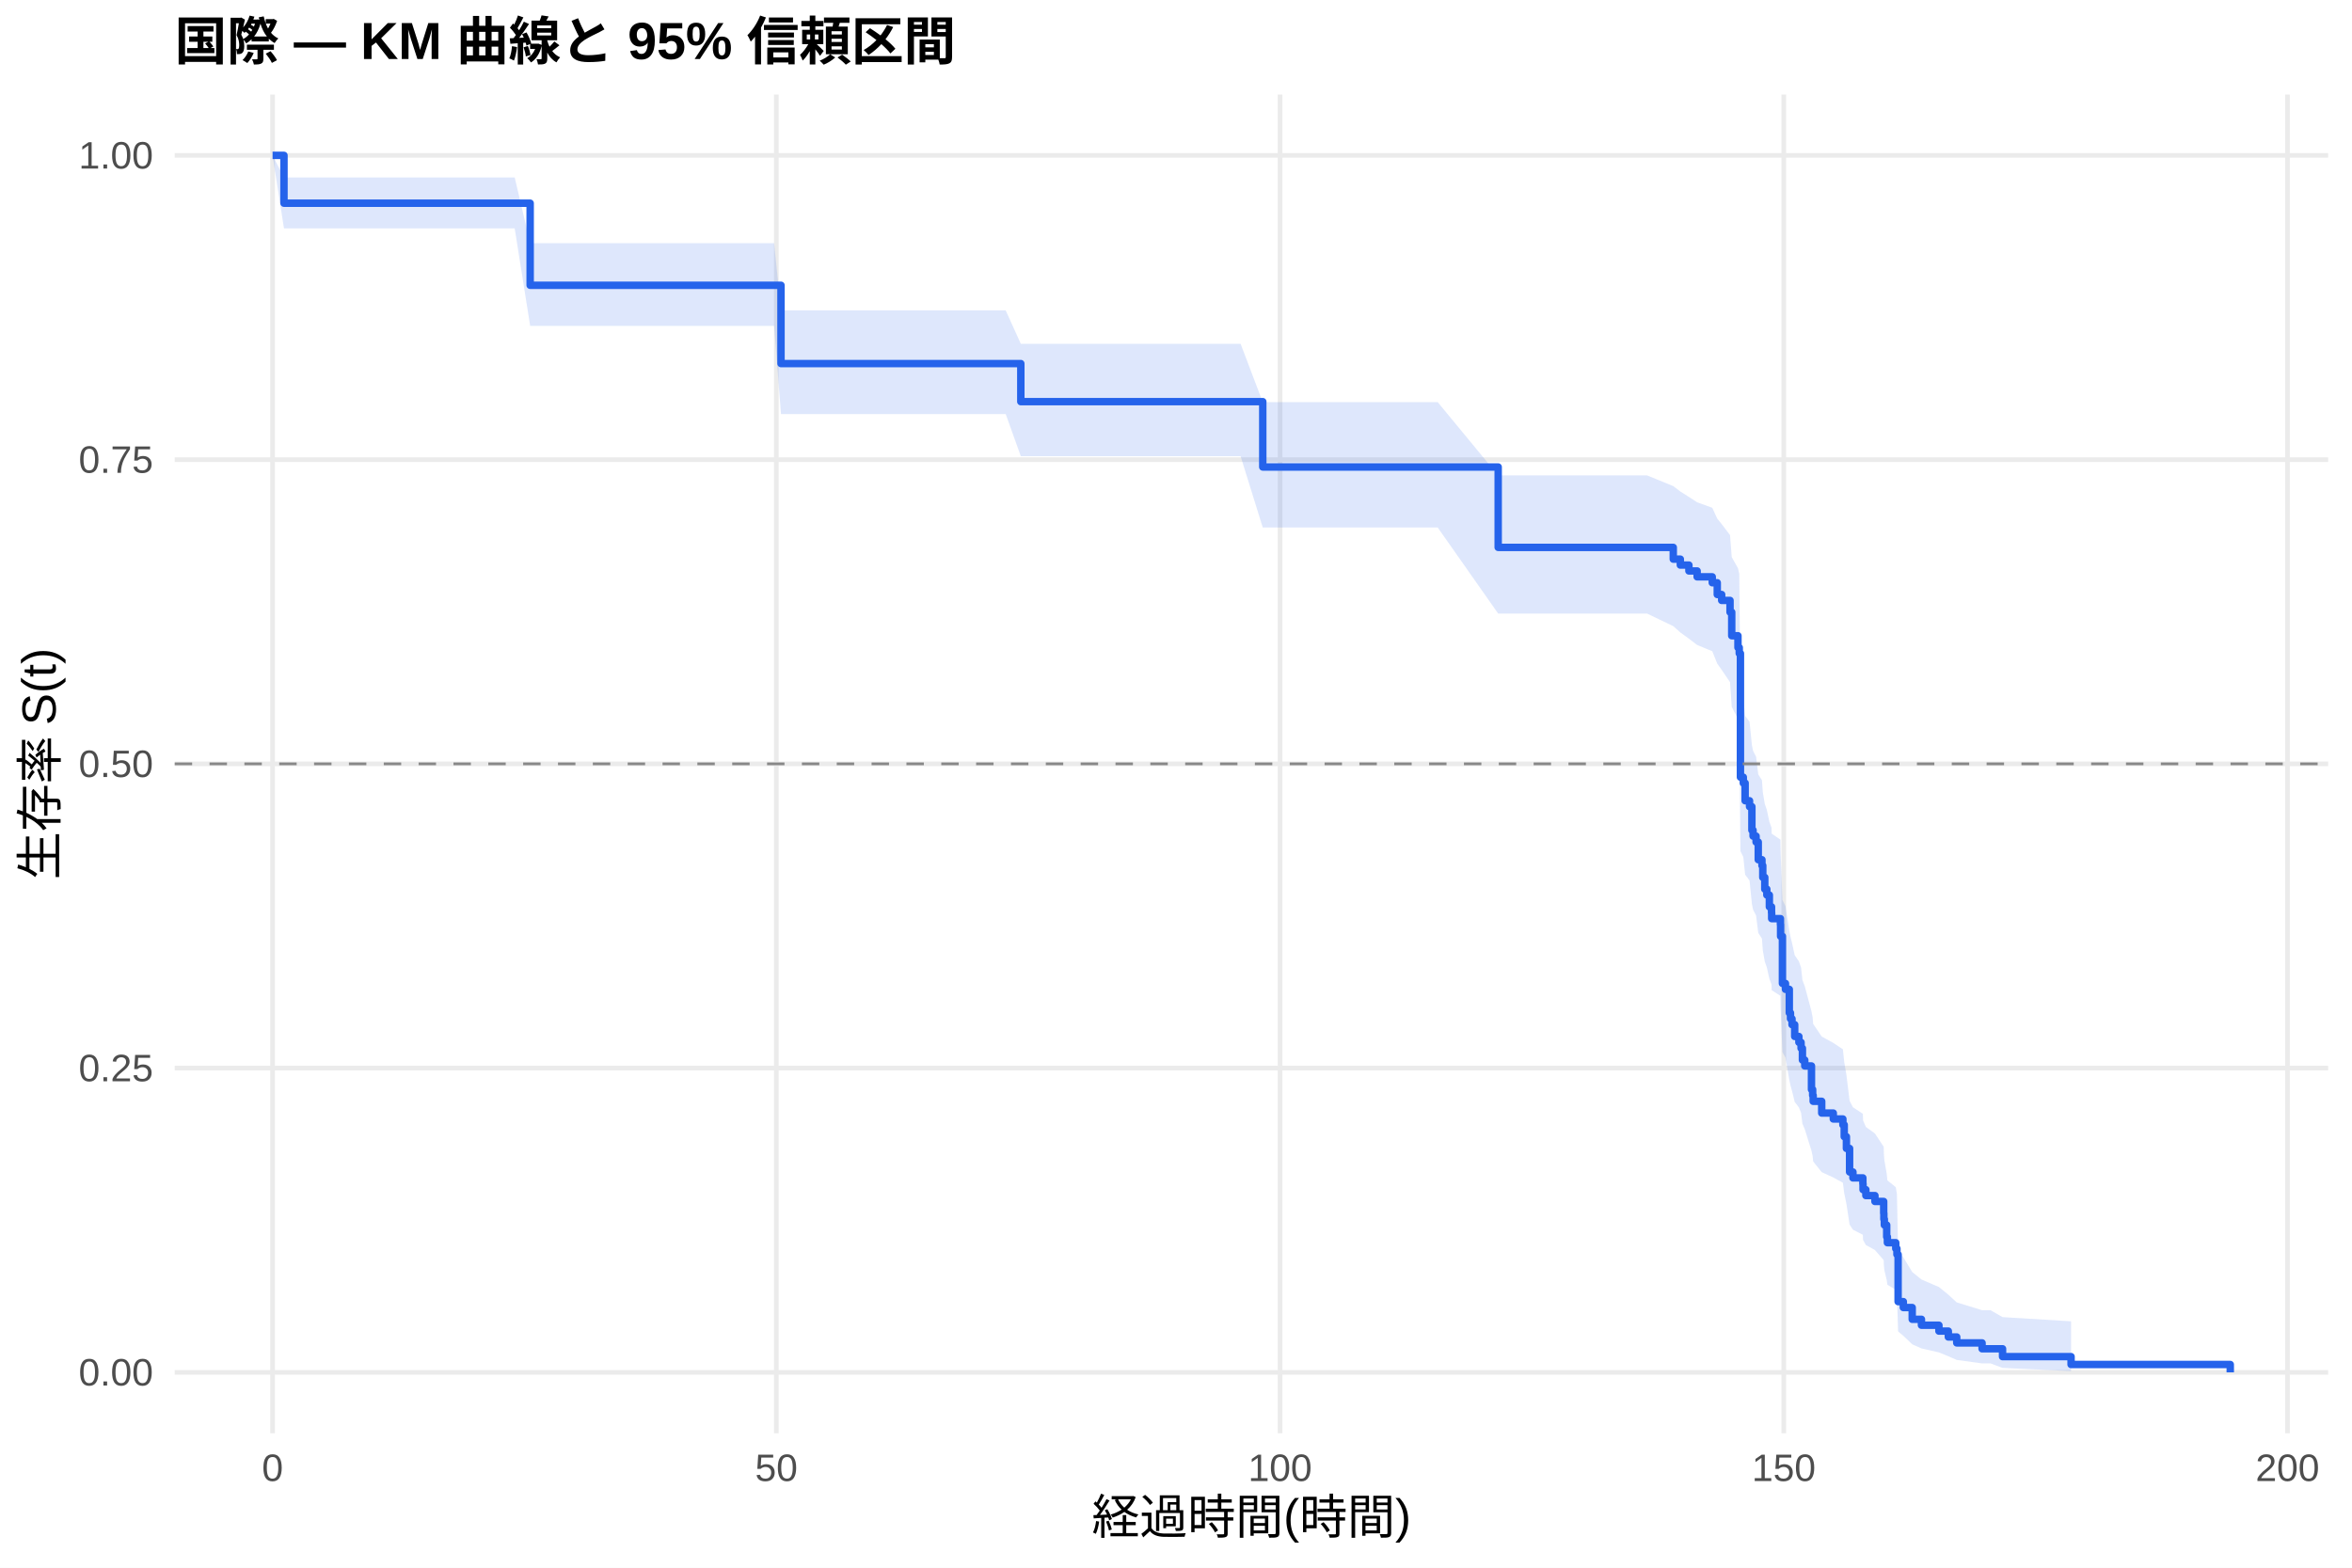
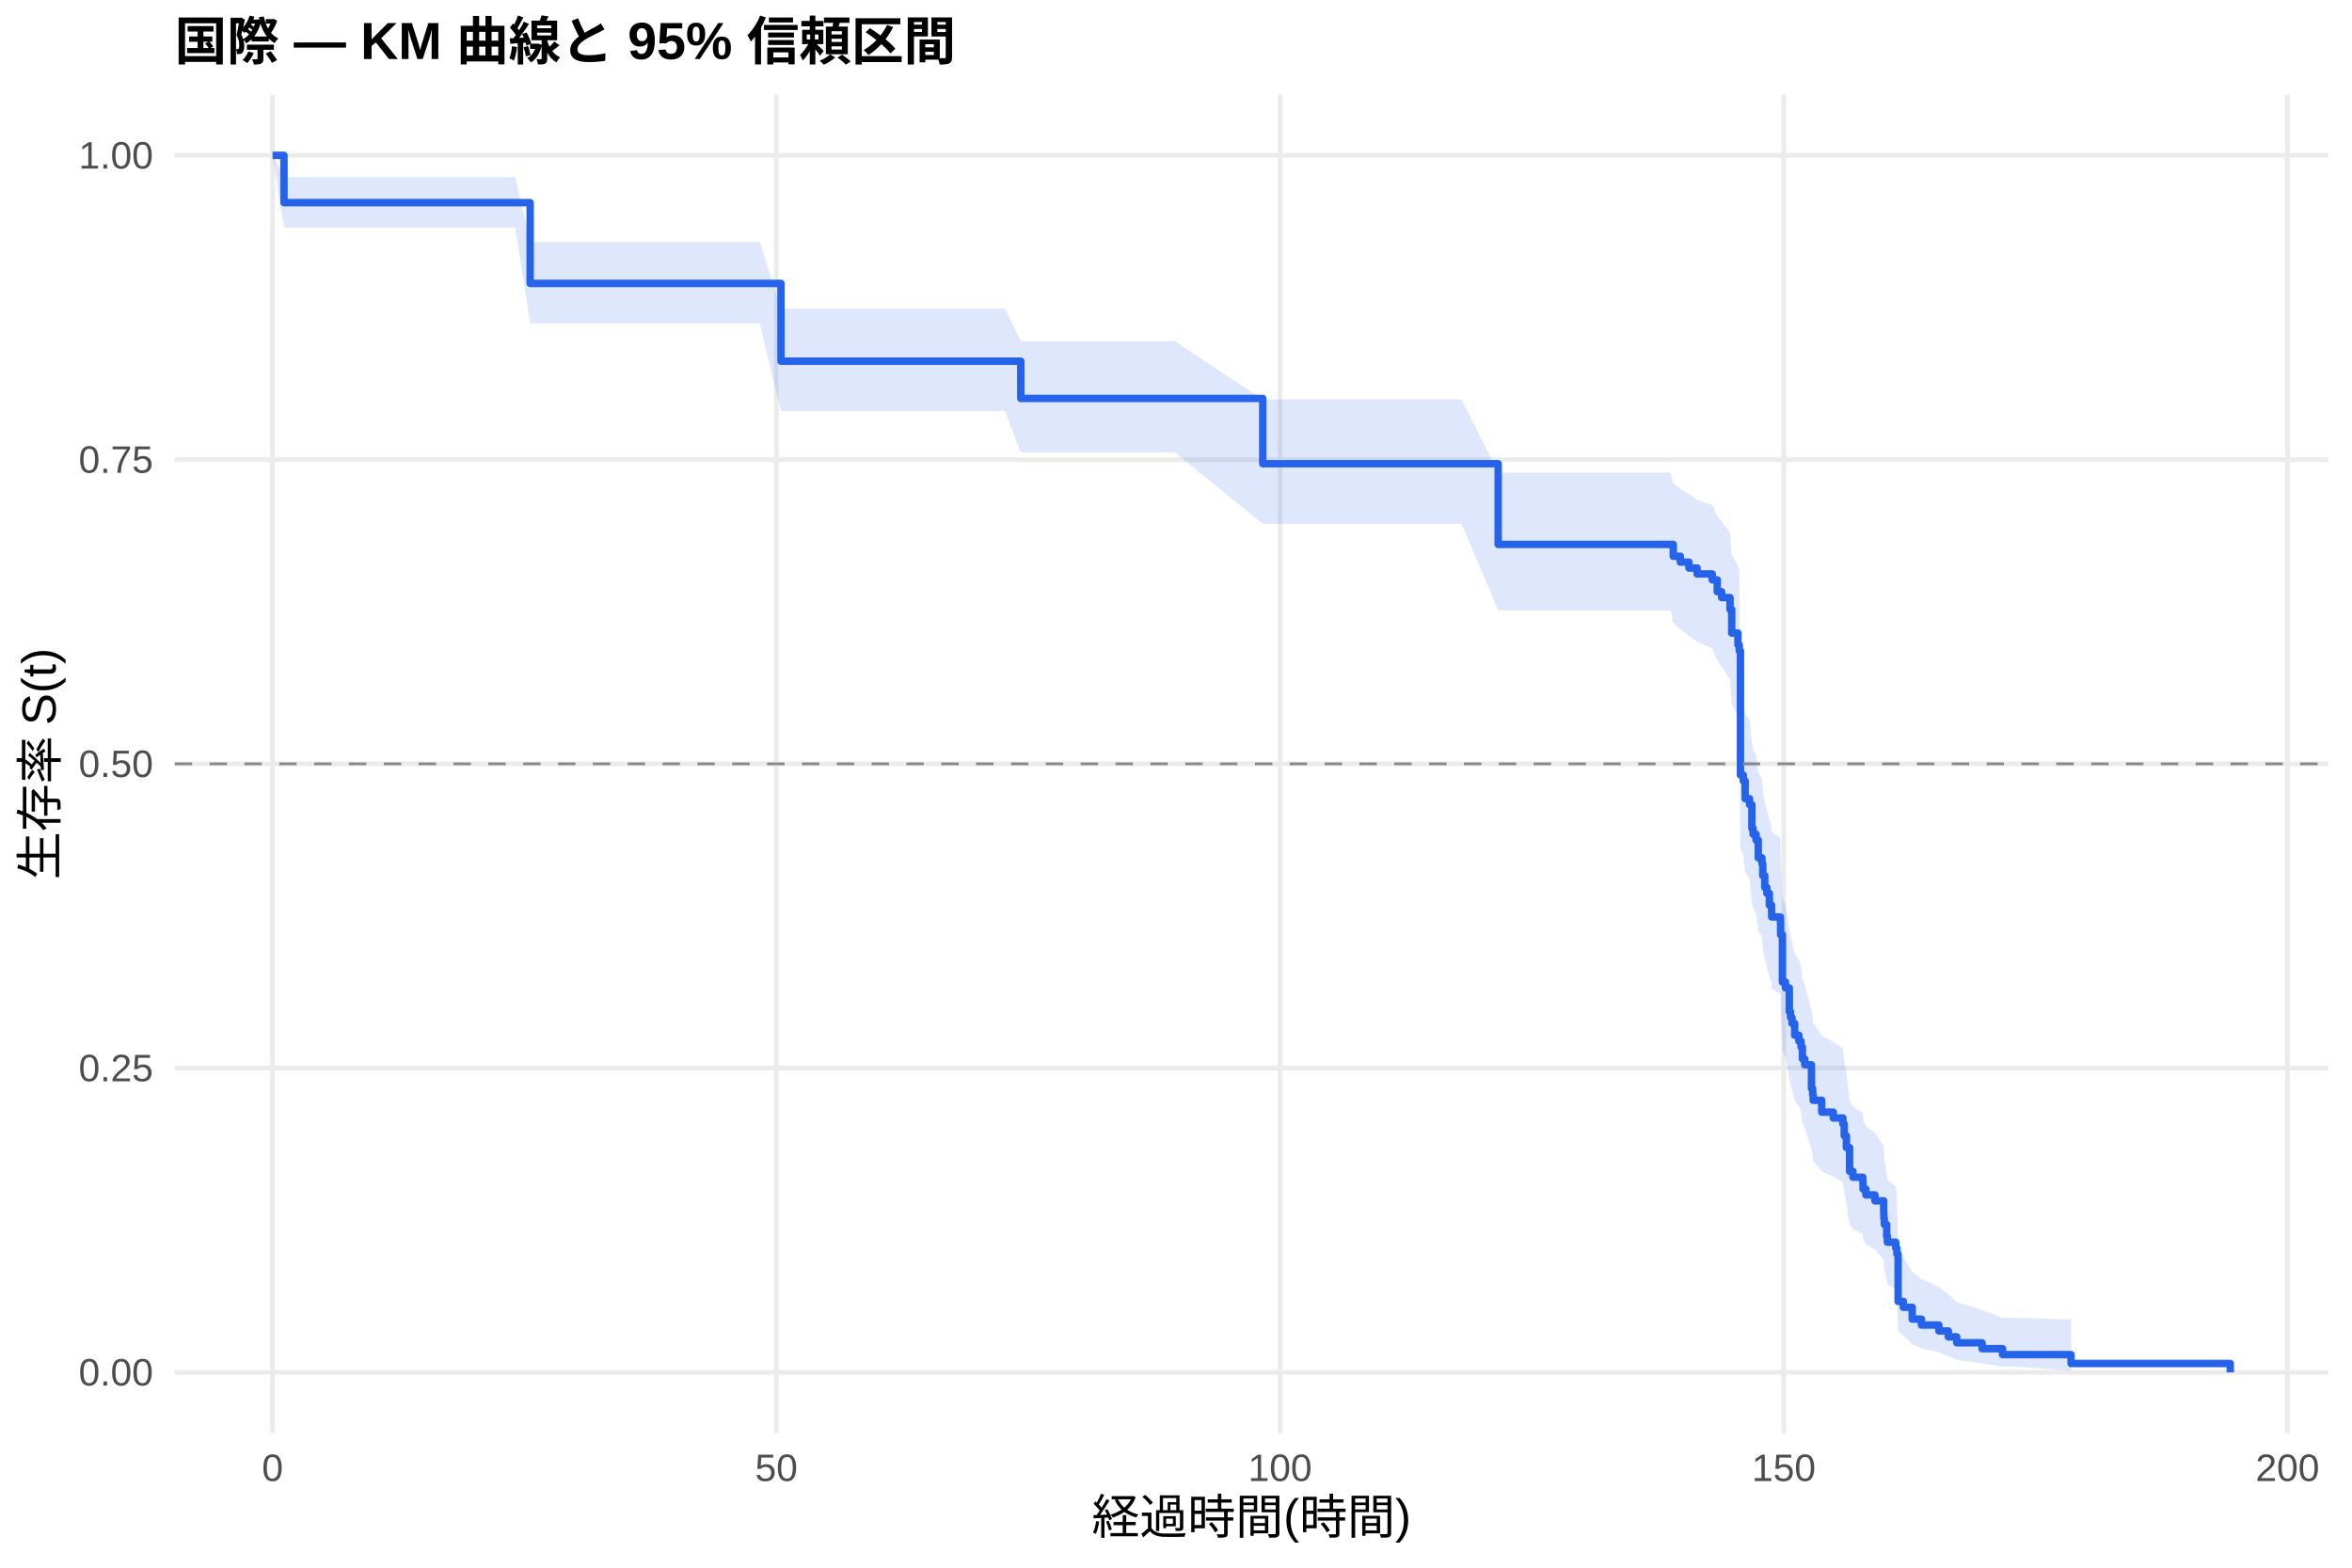
<svg xmlns="http://www.w3.org/2000/svg" width="540.00pt" height="360.00pt" viewBox="0 0 540.00 360.00">
  <g class="svglite">
    <defs>
      <style type="text/css">
    .svglite line, .svglite polyline, .svglite polygon, .svglite path, .svglite rect, .svglite circle {
      fill: none;
      stroke: #000000;
      stroke-linecap: round;
      stroke-linejoin: round;
      stroke-miterlimit: 10.00;
    }
    .svglite text {
      white-space: pre;
    }
    .svglite g.glyphgroup path {
      fill: inherit;
      stroke: none;
    }
  </style>
    </defs>
    <rect width="100%" height="100%" style="stroke: none; fill: #FFFFFF;" />
    <defs>
      <clipPath id="cpMC4wMHw1NDAuMDB8MC4wMHwzNjAuMDA=">
        <rect x="0.00" y="0.00" width="540.00" height="360.00" />
      </clipPath>
    </defs>
    <g clip-path="url(#cpMC4wMHw1NDAuMDB8MC4wMHwzNjAuMDA=)">
      <rect x="0" y="0.00" width="540.00" height="360.00" style="stroke-width: 1.07; stroke: none; fill: #FFFFFF;" />
    </g>
    <defs>
      <clipPath id="cpNDAuMTF8NTM0LjUyfDIxLjcxfDMyOS4xMg==">
        <rect x="40.11" y="21.71" width="494.41" height="307.41" />
      </clipPath>
    </defs>
    <g clip-path="url(#cpNDAuMTF8NTM0LjUyfDIxLjcxfDMyOS4xMg==)">
      <polyline points="40.11,315.14 534.52,315.14 " style="stroke-width: 1.07; stroke: #EBEBEB; stroke-linecap: butt;" />
      <polyline points="40.11,245.28 534.52,245.28 " style="stroke-width: 1.07; stroke: #EBEBEB; stroke-linecap: butt;" />
      <polyline points="40.11,175.41 534.52,175.41 " style="stroke-width: 1.07; stroke: #EBEBEB; stroke-linecap: butt;" />
      <polyline points="40.11,105.55 534.52,105.55 " style="stroke-width: 1.07; stroke: #EBEBEB; stroke-linecap: butt;" />
      <polyline points="40.11,35.68 534.52,35.68 " style="stroke-width: 1.07; stroke: #EBEBEB; stroke-linecap: butt;" />
      <polyline points="62.58,329.12 62.58,21.71 " style="stroke-width: 1.07; stroke: #EBEBEB; stroke-linecap: butt;" />
      <polyline points="178.24,329.12 178.24,21.71 " style="stroke-width: 1.07; stroke: #EBEBEB; stroke-linecap: butt;" />
      <polyline points="293.89,329.12 293.89,21.71 " style="stroke-width: 1.07; stroke: #EBEBEB; stroke-linecap: butt;" />
      <polyline points="409.54,329.12 409.54,21.71 " style="stroke-width: 1.07; stroke: #EBEBEB; stroke-linecap: butt;" />
      <polyline points="525.19,329.12 525.19,21.71 " style="stroke-width: 1.07; stroke: #EBEBEB; stroke-linecap: butt;" />
-       <polygon points="62.58,35.68 65.20,40.75 69.87,40.75 79.66,40.75 90.92,40.75 102.83,40.75 112.81,40.75 118.17,40.75 121.72,55.84 125.84,55.84 134.25,55.84 145.31,55.84 156.96,55.84 168.94,55.84 177.73,55.84 179.31,71.28 192.54,71.28 211.47,71.28 225.27,71.28 230.90,71.28 234.37,78.95 239.22,78.95 249.82,78.95 264.28,78.95 284.83,78.95 289.92,92.35 292.46,92.35 314.17,92.35 330.09,92.35 343.97,109.17 347.47,109.17 378.16,109.17 384.17,111.63 385.79,112.87 387.76,114.11 389.65,115.35 393.12,116.60 394.27,119.10 395.28,120.35 397.20,122.87 397.59,127.93 399.02,130.48 399.32,131.76 399.59,159.08 400.25,160.41 400.67,164.40 401.68,165.73 402.22,171.08 402.49,172.42 403.18,173.77 403.68,177.82 404.53,179.17 404.72,181.88 405.18,184.60 405.65,185.97 406.23,188.70 406.73,190.07 406.76,191.44 408.77,192.81 408.81,195.57 409.23,206.68 409.93,208.07 410.81,213.69 411.08,215.10 411.43,216.52 412.05,219.35 413.01,220.77 413.51,222.19 413.82,225.05 414.36,226.48 415.90,232.23 416.17,233.68 416.29,235.13 418.25,238.03 420.91,239.49 423.11,240.95 423.42,243.89 423.92,246.83 424.65,252.78 425.42,254.27 427.70,255.77 427.74,257.28 428.39,258.79 430.47,260.30 432.48,263.34 432.52,264.88 432.63,266.41 433.17,269.50 433.33,271.06 435.25,272.62 435.52,274.19 435.79,287.07 436.99,288.73 439.03,292.10 441.15,293.82 445.16,295.55 447.32,297.30 449.25,299.08 455.07,300.87 457.00,300.87 459.77,302.46 475.50,303.42 475.50,314.86 459.77,314.12 457.00,313.09 455.07,313.09 449.25,312.29 447.32,311.45 445.16,310.56 441.15,309.65 439.03,308.70 436.99,306.75 435.79,305.75 435.52,297.26 435.25,296.15 433.33,295.04 433.17,293.92 432.63,291.66 432.52,290.52 432.48,289.37 430.47,287.06 428.39,285.90 427.74,284.73 427.70,283.56 425.42,282.38 424.65,281.20 423.92,276.43 423.42,274.03 423.11,271.60 420.91,270.39 418.25,269.17 416.29,266.72 416.17,265.49 415.90,264.26 414.36,259.30 413.82,258.05 413.51,255.55 413.01,254.30 412.05,253.04 411.43,250.51 411.08,249.25 410.81,247.98 409.93,242.89 409.23,241.61 408.81,231.28 408.77,228.68 406.76,227.38 406.73,226.07 406.23,224.76 405.65,222.14 405.18,220.82 404.72,218.19 404.53,215.54 403.68,214.22 403.18,210.23 402.49,208.90 402.22,207.56 401.68,202.20 400.67,200.85 400.25,196.80 399.59,195.45 399.32,166.53 399.02,165.12 397.59,162.31 397.20,156.66 395.28,153.82 394.27,152.40 393.12,149.54 389.65,148.11 387.76,146.67 385.79,145.23 384.17,143.79 378.16,140.90 347.47,140.90 343.97,140.90 330.09,121.14 314.17,121.14 292.46,121.14 289.92,121.14 284.83,104.76 264.28,104.76 249.82,104.76 239.22,104.76 234.37,104.76 230.90,95.08 225.27,95.08 211.47,95.08 192.54,95.08 179.31,95.08 177.73,74.83 168.94,74.83 156.96,74.83 145.31,74.83 134.25,74.83 125.84,74.83 121.72,74.83 118.17,52.44 112.81,52.44 102.83,52.44 90.92,52.44 79.66,52.44 69.87,52.44 65.20,52.44 62.58,35.68 " style="stroke-width: 0.00; stroke: none; stroke-linecap: butt; fill: #2563EB; fill-opacity: 0.15;" />
-       <polyline points="62.58,35.68 65.20,40.75 69.87,40.75 79.66,40.75 90.92,40.75 102.83,40.75 112.81,40.75 118.17,40.75 121.72,55.84 125.84,55.84 134.25,55.84 145.31,55.84 156.96,55.84 168.94,55.84 177.73,55.84 179.31,71.28 192.54,71.28 211.47,71.28 225.27,71.28 230.90,71.28 234.37,78.95 239.22,78.95 249.82,78.95 264.28,78.95 284.83,78.95 289.92,92.35 292.46,92.35 314.17,92.35 330.09,92.35 343.97,109.17 347.47,109.17 378.16,109.17 384.17,111.63 385.79,112.87 387.76,114.11 389.65,115.35 393.12,116.60 394.27,119.10 395.28,120.35 397.20,122.87 397.59,127.93 399.02,130.48 399.32,131.76 399.59,159.08 400.25,160.41 400.67,164.40 401.68,165.73 402.22,171.08 402.49,172.42 403.18,173.77 403.68,177.82 404.53,179.17 404.72,181.88 405.18,184.60 405.65,185.97 406.23,188.70 406.73,190.07 406.76,191.44 408.77,192.81 408.81,195.57 409.23,206.68 409.93,208.07 410.81,213.69 411.08,215.10 411.43,216.52 412.05,219.35 413.01,220.77 413.51,222.19 413.82,225.05 414.36,226.48 415.90,232.23 416.17,233.68 416.29,235.13 418.25,238.03 420.91,239.49 423.11,240.95 423.42,243.89 423.92,246.83 424.65,252.78 425.42,254.27 427.70,255.77 427.74,257.28 428.39,258.79 430.47,260.30 432.48,263.34 432.52,264.88 432.63,266.41 433.17,269.50 433.33,271.06 435.25,272.62 435.52,274.19 435.79,287.07 436.99,288.73 439.03,292.10 441.15,293.82 445.16,295.55 447.32,297.30 449.25,299.08 455.07,300.87 457.00,300.87 459.77,302.46 475.50,303.42 " style="stroke-width: 1.07; stroke: none; stroke-linecap: butt;" />
-       <polyline points="475.50,314.86 459.77,314.12 457.00,313.09 455.07,313.09 449.25,312.29 447.32,311.45 445.16,310.56 441.15,309.65 439.03,308.70 436.99,306.75 435.79,305.75 435.52,297.26 435.25,296.15 433.33,295.04 433.17,293.92 432.63,291.66 432.52,290.52 432.48,289.37 430.47,287.06 428.39,285.90 427.74,284.73 427.70,283.56 425.42,282.38 424.65,281.20 423.92,276.43 423.42,274.03 423.11,271.60 420.91,270.39 418.25,269.17 416.29,266.72 416.17,265.49 415.90,264.26 414.36,259.30 413.82,258.05 413.51,255.55 413.01,254.30 412.05,253.04 411.43,250.51 411.08,249.25 410.81,247.98 409.93,242.89 409.23,241.61 408.81,231.28 408.77,228.68 406.76,227.38 406.73,226.07 406.23,224.76 405.65,222.14 405.18,220.82 404.72,218.19 404.53,215.54 403.68,214.22 403.18,210.23 402.49,208.90 402.22,207.56 401.68,202.20 400.67,200.85 400.25,196.80 399.59,195.45 399.32,166.53 399.02,165.12 397.59,162.31 397.20,156.66 395.28,153.82 394.27,152.40 393.12,149.54 389.65,148.11 387.76,146.67 385.79,145.23 384.17,143.79 378.16,140.90 347.47,140.90 343.97,140.90 330.09,121.14 314.17,121.14 292.46,121.14 289.92,121.14 284.83,104.76 264.28,104.76 249.82,104.76 239.22,104.76 234.37,104.76 230.90,95.08 225.27,95.08 211.47,95.08 192.54,95.08 179.31,95.08 177.73,74.83 168.94,74.83 156.96,74.83 145.31,74.83 134.25,74.83 125.84,74.83 121.72,74.83 118.17,52.44 112.81,52.44 102.83,52.44 90.92,52.44 79.66,52.44 69.87,52.44 65.20,52.44 62.58,35.68 " style="stroke-width: 1.07; stroke: none; stroke-linecap: butt;" />
-       <polyline points="62.58,35.68 65.20,35.68 65.20,46.66 69.87,46.66 69.87,46.66 79.66,46.66 79.66,46.66 90.92,46.66 90.92,46.66 102.83,46.66 102.83,46.66 112.81,46.66 112.81,46.66 118.17,46.66 118.17,46.66 121.72,46.66 121.72,65.51 125.84,65.51 125.84,65.51 134.25,65.51 134.25,65.51 145.31,65.51 145.31,65.51 156.96,65.51 156.96,65.51 168.94,65.51 168.94,65.51 177.73,65.51 177.73,65.51 179.31,65.51 179.31,83.49 192.54,83.49 192.54,83.49 211.47,83.49 211.47,83.49 225.27,83.49 225.27,83.49 230.90,83.49 230.90,83.49 234.37,83.49 234.37,92.23 239.22,92.23 239.22,92.23 249.82,92.23 249.82,92.23 264.28,92.23 264.28,92.23 284.83,92.23 284.83,92.23 289.92,92.23 289.92,107.24 292.46,107.24 292.46,107.24 314.17,107.24 314.17,107.24 330.09,107.24 330.09,107.24 343.97,107.24 343.97,125.70 347.47,125.70 347.47,125.70 378.16,125.70 378.16,125.70 384.17,125.70 384.17,128.40 385.79,128.40 385.79,129.76 387.76,129.76 387.76,131.11 389.65,131.11 389.65,132.46 393.12,132.46 393.12,133.82 394.27,133.82 394.27,136.52 395.28,136.52 395.28,137.88 397.20,137.88 397.20,140.58 397.59,140.58 397.59,145.99 399.02,145.99 399.02,148.70 399.32,148.70 399.32,150.05 399.59,150.05 399.59,178.47 400.25,178.47 400.25,179.82 400.67,179.82 400.67,183.88 401.68,183.88 401.68,185.24 402.22,185.24 402.22,190.65 402.49,190.65 402.49,192.00 403.18,192.00 403.18,193.36 403.68,193.36 403.68,197.42 404.53,197.42 404.53,198.77 404.72,198.77 404.72,201.48 405.18,201.48 405.18,204.18 405.65,204.18 405.65,205.53 406.23,205.53 406.23,208.24 406.73,208.24 406.73,209.59 406.76,209.59 406.76,210.95 408.77,210.95 408.77,212.30 408.81,212.30 408.81,215.01 409.23,215.01 409.23,225.83 409.93,225.83 409.93,227.19 410.81,227.19 410.81,232.60 411.08,232.60 411.08,233.95 411.43,233.95 411.43,235.30 412.05,235.30 412.05,238.01 413.01,238.01 413.01,239.36 413.51,239.36 413.51,240.72 413.82,240.72 413.82,243.42 414.36,243.42 414.36,244.78 415.90,244.78 415.90,250.19 416.17,250.19 416.17,251.54 416.29,251.54 416.29,252.90 418.25,252.90 418.25,255.60 420.91,255.60 420.91,256.96 423.11,256.96 423.11,258.31 423.42,258.31 423.42,261.02 423.92,261.02 423.92,263.72 424.65,263.72 424.65,269.13 425.42,269.13 425.42,270.49 427.70,270.49 427.70,271.84 427.74,271.84 427.74,273.19 428.39,273.19 428.39,274.55 430.47,274.55 430.47,275.90 432.48,275.90 432.48,278.61 432.52,278.61 432.52,279.96 432.63,279.96 432.63,281.31 433.17,281.31 433.17,284.02 433.33,284.02 433.33,285.37 435.25,285.37 435.25,286.73 435.52,286.73 435.52,288.08 435.79,288.08 435.79,298.90 436.99,298.90 436.99,300.26 439.03,300.26 439.03,302.96 441.15,302.96 441.15,304.32 445.16,304.32 445.16,305.67 447.32,305.67 447.32,307.02 449.25,307.02 449.25,308.38 455.07,308.38 455.07,309.73 457.00,309.73 457.00,309.73 459.77,309.73 459.77,311.53 475.50,311.53 475.50,313.34 512.05,313.34 512.05,315.14 " style="stroke-width: 1.71; stroke: #2563EB; stroke-linecap: butt;" />
+       <polygon points="62.58,35.68 65.20,40.68 68.06,40.68 75.34,40.68 85.14,40.68 96.39,40.68 108.30,40.68 118.29,40.68 121.72,55.55 123.65,55.55 131.32,55.55 139.72,55.55 150.79,55.55 162.43,55.55 174.42,55.55 179.31,70.86 183.21,70.86 198.01,70.86 216.94,70.86 230.74,70.86 234.37,78.38 236.37,78.38 244.70,78.38 255.30,78.38 269.76,78.38 289.92,91.73 290.30,91.73 297.94,91.73 319.64,91.73 335.56,91.73 343.97,108.56 352.95,108.56 383.63,108.56 384.17,111.03 385.79,112.27 387.76,113.51 389.65,114.75 393.12,116.00 394.27,118.51 395.28,119.76 397.20,122.29 397.59,127.36 399.02,129.91 399.32,131.19 399.59,158.59 400.25,159.91 400.67,163.91 401.68,165.25 402.22,170.61 402.49,171.96 403.18,173.31 403.68,177.37 404.53,178.72 404.72,181.45 405.18,184.17 405.65,185.54 406.23,188.28 406.73,189.66 406.76,191.03 408.77,192.41 408.81,195.17 409.23,206.31 409.93,207.72 410.81,213.35 411.08,214.77 411.43,216.18 412.05,219.03 413.01,220.45 413.51,221.88 413.82,224.74 414.36,226.18 415.90,231.95 416.17,233.40 416.29,234.85 418.25,237.77 420.91,239.23 423.11,240.70 423.42,243.64 423.92,246.60 424.65,252.56 425.42,254.06 427.70,255.57 427.74,257.08 428.39,258.59 430.47,260.11 432.48,263.17 432.52,264.70 432.63,266.24 433.17,269.34 433.33,270.90 435.25,272.47 435.52,274.04 435.79,286.97 436.99,288.64 439.03,292.02 441.15,293.74 445.16,295.48 447.32,297.24 449.25,299.02 455.07,300.82 459.77,302.62 462.47,302.62 475.50,303.02 475.50,314.80 462.47,313.82 459.77,313.82 455.07,313.08 449.25,312.28 447.32,311.43 445.16,310.55 441.15,309.63 439.03,308.68 436.99,306.72 435.79,305.71 435.52,297.19 435.25,296.08 433.33,294.96 433.17,293.84 432.63,291.57 432.52,290.42 432.48,289.27 430.47,286.96 428.39,285.79 427.74,284.62 427.70,283.44 425.42,282.26 424.65,281.07 423.92,276.29 423.42,273.87 423.11,271.44 420.91,270.22 418.25,268.99 416.29,266.53 416.17,265.30 415.90,264.06 414.36,259.08 413.82,257.83 413.51,255.32 413.01,254.06 412.05,252.80 411.43,250.26 411.08,248.99 410.81,247.72 409.93,242.60 409.23,241.32 408.81,230.95 408.77,228.34 406.76,227.03 406.73,225.72 406.23,224.40 405.65,221.77 405.18,220.45 404.72,217.80 404.53,215.15 403.68,213.82 403.18,209.81 402.49,208.47 402.22,207.13 401.68,201.74 400.67,200.39 400.25,196.32 399.59,194.96 399.32,165.91 399.02,164.50 397.59,161.67 397.20,155.99 395.28,153.14 394.27,151.71 393.12,148.84 389.65,147.40 387.76,145.95 385.79,144.51 384.17,143.06 383.63,140.15 352.95,140.15 343.97,140.15 335.56,120.28 319.64,120.28 297.94,120.28 290.30,120.28 289.92,120.28 269.76,103.90 255.30,103.90 244.70,103.90 236.37,103.90 234.37,103.90 230.74,94.43 216.94,94.43 198.01,94.43 183.21,94.43 179.31,94.43 174.42,74.27 162.43,74.27 150.79,74.27 139.72,74.27 131.32,74.27 123.65,74.27 121.72,74.27 118.29,52.24 108.30,52.24 96.39,52.24 85.14,52.24 75.34,52.24 68.06,52.24 65.20,52.24 62.58,35.68 " style="stroke-width: 0.00; stroke: none; stroke-linecap: butt; fill: #2563EB; fill-opacity: 0.15;" />
+       <polyline points="62.58,35.68 65.20,40.68 68.06,40.68 75.34,40.68 85.14,40.68 96.39,40.68 108.30,40.68 118.29,40.68 121.72,55.55 123.65,55.55 131.32,55.55 139.72,55.55 150.79,55.55 162.43,55.55 174.42,55.55 179.31,70.86 183.21,70.86 198.01,70.86 216.94,70.86 230.74,70.86 234.37,78.38 236.37,78.38 244.70,78.38 255.30,78.38 269.76,78.38 289.92,91.73 290.30,91.73 297.94,91.73 319.64,91.73 335.56,91.73 343.97,108.56 352.95,108.56 383.63,108.56 384.17,111.03 385.79,112.27 387.76,113.51 389.65,114.75 393.12,116.00 394.27,118.51 395.28,119.76 397.20,122.29 397.59,127.36 399.02,129.91 399.32,131.19 399.59,158.59 400.25,159.91 400.67,163.91 401.68,165.25 402.22,170.61 402.49,171.96 403.18,173.31 403.68,177.37 404.53,178.72 404.72,181.45 405.18,184.17 405.65,185.54 406.23,188.28 406.73,189.66 406.76,191.03 408.77,192.41 408.81,195.17 409.23,206.31 409.93,207.72 410.81,213.35 411.08,214.77 411.43,216.18 412.05,219.03 413.01,220.45 413.51,221.88 413.82,224.74 414.36,226.18 415.90,231.95 416.17,233.40 416.29,234.85 418.25,237.77 420.91,239.23 423.11,240.70 423.42,243.64 423.92,246.60 424.65,252.56 425.42,254.06 427.70,255.57 427.74,257.08 428.39,258.59 430.47,260.11 432.48,263.17 432.52,264.70 432.63,266.24 433.17,269.34 433.33,270.90 435.25,272.47 435.52,274.04 435.79,286.97 436.99,288.64 439.03,292.02 441.15,293.74 445.16,295.48 447.32,297.24 449.25,299.02 455.07,300.82 459.77,302.62 462.47,302.62 475.50,303.02 " style="stroke-width: 1.07; stroke: none; stroke-linecap: butt;" />
+       <polyline points="475.50,314.80 462.47,313.82 459.77,313.82 455.07,313.08 449.25,312.28 447.32,311.43 445.16,310.55 441.15,309.63 439.03,308.68 436.99,306.72 435.79,305.71 435.52,297.19 435.25,296.08 433.33,294.96 433.17,293.84 432.63,291.57 432.52,290.42 432.48,289.27 430.47,286.96 428.39,285.79 427.74,284.62 427.70,283.44 425.42,282.26 424.65,281.07 423.92,276.29 423.42,273.87 423.11,271.44 420.91,270.22 418.25,268.99 416.29,266.53 416.17,265.30 415.90,264.06 414.36,259.08 413.82,257.83 413.51,255.32 413.01,254.06 412.05,252.80 411.43,250.26 411.08,248.99 410.81,247.72 409.93,242.60 409.23,241.32 408.81,230.95 408.77,228.34 406.76,227.03 406.73,225.72 406.23,224.40 405.65,221.77 405.18,220.45 404.72,217.80 404.53,215.15 403.68,213.82 403.18,209.81 402.49,208.47 402.22,207.13 401.68,201.74 400.67,200.39 400.25,196.32 399.59,194.96 399.32,165.91 399.02,164.50 397.59,161.67 397.20,155.99 395.28,153.14 394.27,151.71 393.12,148.84 389.65,147.40 387.76,145.95 385.79,144.51 384.17,143.06 383.63,140.15 352.95,140.15 343.97,140.15 335.56,120.28 319.64,120.28 297.94,120.28 290.30,120.28 289.92,120.28 269.76,103.90 255.30,103.90 244.70,103.90 236.37,103.90 234.37,103.90 230.74,94.43 216.94,94.43 198.01,94.43 183.21,94.43 179.31,94.43 174.42,74.27 162.43,74.27 150.79,74.27 139.72,74.27 131.32,74.27 123.65,74.27 121.72,74.27 118.29,52.24 108.30,52.24 96.39,52.24 85.14,52.24 75.34,52.24 68.06,52.24 65.20,52.24 62.58,35.68 " style="stroke-width: 1.07; stroke: none; stroke-linecap: butt;" />
+       <polyline points="62.58,35.68 65.20,35.68 65.20,46.53 68.06,46.53 68.06,46.53 75.34,46.53 75.34,46.53 85.14,46.53 85.14,46.53 96.39,46.53 96.39,46.53 108.30,46.53 108.30,46.53 118.29,46.53 118.29,46.53 121.72,46.53 121.72,65.08 123.65,65.08 123.65,65.08 131.32,65.08 131.32,65.08 139.72,65.08 139.72,65.08 150.79,65.08 150.79,65.08 162.43,65.08 162.43,65.08 174.42,65.08 174.42,65.08 179.31,65.08 179.31,82.94 183.21,82.94 183.21,82.94 198.01,82.94 198.01,82.94 216.94,82.94 216.94,82.94 230.74,82.94 230.74,82.94 234.37,82.94 234.37,91.50 236.37,91.50 236.37,91.50 244.70,91.50 244.70,91.50 255.30,91.50 255.30,91.50 269.76,91.50 269.76,91.50 289.92,91.50 289.92,106.49 290.30,106.49 290.30,106.49 297.94,106.49 297.94,106.49 319.64,106.49 319.64,106.49 335.56,106.49 335.56,106.49 343.97,106.49 343.97,125.01 352.95,125.01 352.95,125.01 383.63,125.01 383.63,125.01 384.17,125.01 384.17,127.73 385.79,127.73 385.79,129.08 387.76,129.08 387.76,130.44 389.65,130.44 389.65,131.80 393.12,131.80 393.12,133.16 394.27,133.16 394.27,135.87 395.28,135.87 395.28,137.23 397.20,137.23 397.20,139.95 397.59,139.95 397.59,145.38 399.02,145.38 399.02,148.10 399.32,148.10 399.32,149.46 399.59,149.46 399.59,177.98 400.25,177.98 400.25,179.33 400.67,179.33 400.67,183.41 401.68,183.41 401.68,184.77 402.22,184.77 402.22,190.20 402.49,190.20 402.49,191.56 403.18,191.56 403.18,192.91 403.68,192.91 403.68,196.99 404.53,196.99 404.53,198.35 404.72,198.35 404.72,201.06 405.18,201.06 405.18,203.78 405.65,203.78 405.65,205.14 406.23,205.14 406.23,207.85 406.73,207.85 406.73,209.21 406.76,209.21 406.76,210.57 408.77,210.57 408.77,211.93 408.81,211.93 408.81,214.64 409.23,214.64 409.23,225.51 409.93,225.51 409.93,226.87 410.81,226.87 410.81,232.30 411.08,232.30 411.08,233.66 411.43,233.66 411.43,235.02 412.05,235.02 412.05,237.73 413.01,237.73 413.01,239.09 413.51,239.09 413.51,240.45 413.82,240.45 413.82,243.16 414.36,243.16 414.36,244.52 415.90,244.52 415.90,249.95 416.17,249.95 416.17,251.31 416.29,251.31 416.29,252.67 418.25,252.67 418.25,255.39 420.91,255.39 420.91,256.74 423.11,256.74 423.11,258.10 423.42,258.10 423.42,260.82 423.92,260.82 423.92,263.54 424.65,263.54 424.65,268.97 425.42,268.97 425.42,270.33 427.70,270.33 427.70,271.68 427.74,271.68 427.74,273.04 428.39,273.04 428.39,274.40 430.47,274.40 430.47,275.76 432.48,275.76 432.48,278.47 432.52,278.47 432.52,279.83 432.63,279.83 432.63,281.19 433.17,281.19 433.17,283.91 433.33,283.91 433.33,285.26 435.25,285.26 435.25,286.62 435.52,286.62 435.52,287.98 435.79,287.98 435.79,298.85 436.99,298.85 436.99,300.20 439.03,300.20 439.03,302.92 441.15,302.92 441.15,304.28 445.16,304.28 445.16,305.64 447.32,305.64 447.32,306.99 449.25,306.99 449.25,308.35 455.07,308.35 455.07,309.71 459.77,309.71 459.77,311.07 462.47,311.07 462.47,311.07 475.50,311.07 475.50,313.11 512.05,313.11 512.05,315.14 " style="stroke-width: 1.71; stroke: #2563EB; stroke-linecap: butt;" />
      <line x1="40.11" y1="175.41" x2="534.52" y2="175.41" style="stroke-width: 0.64; stroke: #888888; stroke-dasharray: 4.00,4.00; stroke-linecap: butt;" />
    </g>
    <g clip-path="url(#cpMC4wMHw1NDAuMDB8MC4wMHwzNjAuMDA=)">
      <text x="35.18" y="318.17" text-anchor="end" style="font-size: 8.80px;fill: #4D4D4D; font-family: &quot;Liberation Sans&quot;;" textLength="17.11px" lengthAdjust="spacingAndGlyphs">0.00</text>
      <text x="35.18" y="248.30" text-anchor="end" style="font-size: 8.80px;fill: #4D4D4D; font-family: &quot;Liberation Sans&quot;;" textLength="17.11px" lengthAdjust="spacingAndGlyphs">0.25</text>
      <text x="35.18" y="178.44" text-anchor="end" style="font-size: 8.80px;fill: #4D4D4D; font-family: &quot;Liberation Sans&quot;;" textLength="17.11px" lengthAdjust="spacingAndGlyphs">0.50</text>
      <text x="35.18" y="108.57" text-anchor="end" style="font-size: 8.80px;fill: #4D4D4D; font-family: &quot;Liberation Sans&quot;;" textLength="17.11px" lengthAdjust="spacingAndGlyphs">0.75</text>
      <text x="35.18" y="38.71" text-anchor="end" style="font-size: 8.80px;fill: #4D4D4D; font-family: &quot;Liberation Sans&quot;;" textLength="17.11px" lengthAdjust="spacingAndGlyphs">1.00</text>
      <text x="62.58" y="340.10" text-anchor="middle" style="font-size: 8.80px;fill: #4D4D4D; font-family: &quot;Liberation Sans&quot;;" textLength="4.89px" lengthAdjust="spacingAndGlyphs">0</text>
      <text x="178.24" y="340.10" text-anchor="middle" style="font-size: 8.80px;fill: #4D4D4D; font-family: &quot;Liberation Sans&quot;;" textLength="9.78px" lengthAdjust="spacingAndGlyphs">50</text>
      <text x="293.89" y="340.10" text-anchor="middle" style="font-size: 8.80px;fill: #4D4D4D; font-family: &quot;Liberation Sans&quot;;" textLength="14.67px" lengthAdjust="spacingAndGlyphs">100</text>
      <text x="409.54" y="340.10" text-anchor="middle" style="font-size: 8.80px;fill: #4D4D4D; font-family: &quot;Liberation Sans&quot;;" textLength="14.67px" lengthAdjust="spacingAndGlyphs">150</text>
      <text x="525.19" y="340.10" text-anchor="middle" style="font-size: 8.80px;fill: #4D4D4D; font-family: &quot;Liberation Sans&quot;;" textLength="14.67px" lengthAdjust="spacingAndGlyphs">200</text>
      <text x="287.32" y="352.24" text-anchor="middle" style="font-size: 11.00px; font-family: &quot;Liberation Sans&quot;;" textLength="73.31px" lengthAdjust="spacingAndGlyphs">経過時間(時間)</text>
      <text transform="translate(13.05,175.41) rotate(-90)" text-anchor="middle" style="font-size: 11.00px; font-family: &quot;Liberation Sans&quot;;" textLength="53.78px" lengthAdjust="spacingAndGlyphs">生存率 S(t)</text>
      <text x="40.11" y="13.74" style="font-size: 12.00px; font-weight: bold; font-family: &quot;Liberation Sans&quot;;" textLength="179.33px" lengthAdjust="spacingAndGlyphs">国際 — KM 曲線と 95% 信頼区間</text>
    </g>
  </g>
</svg>
